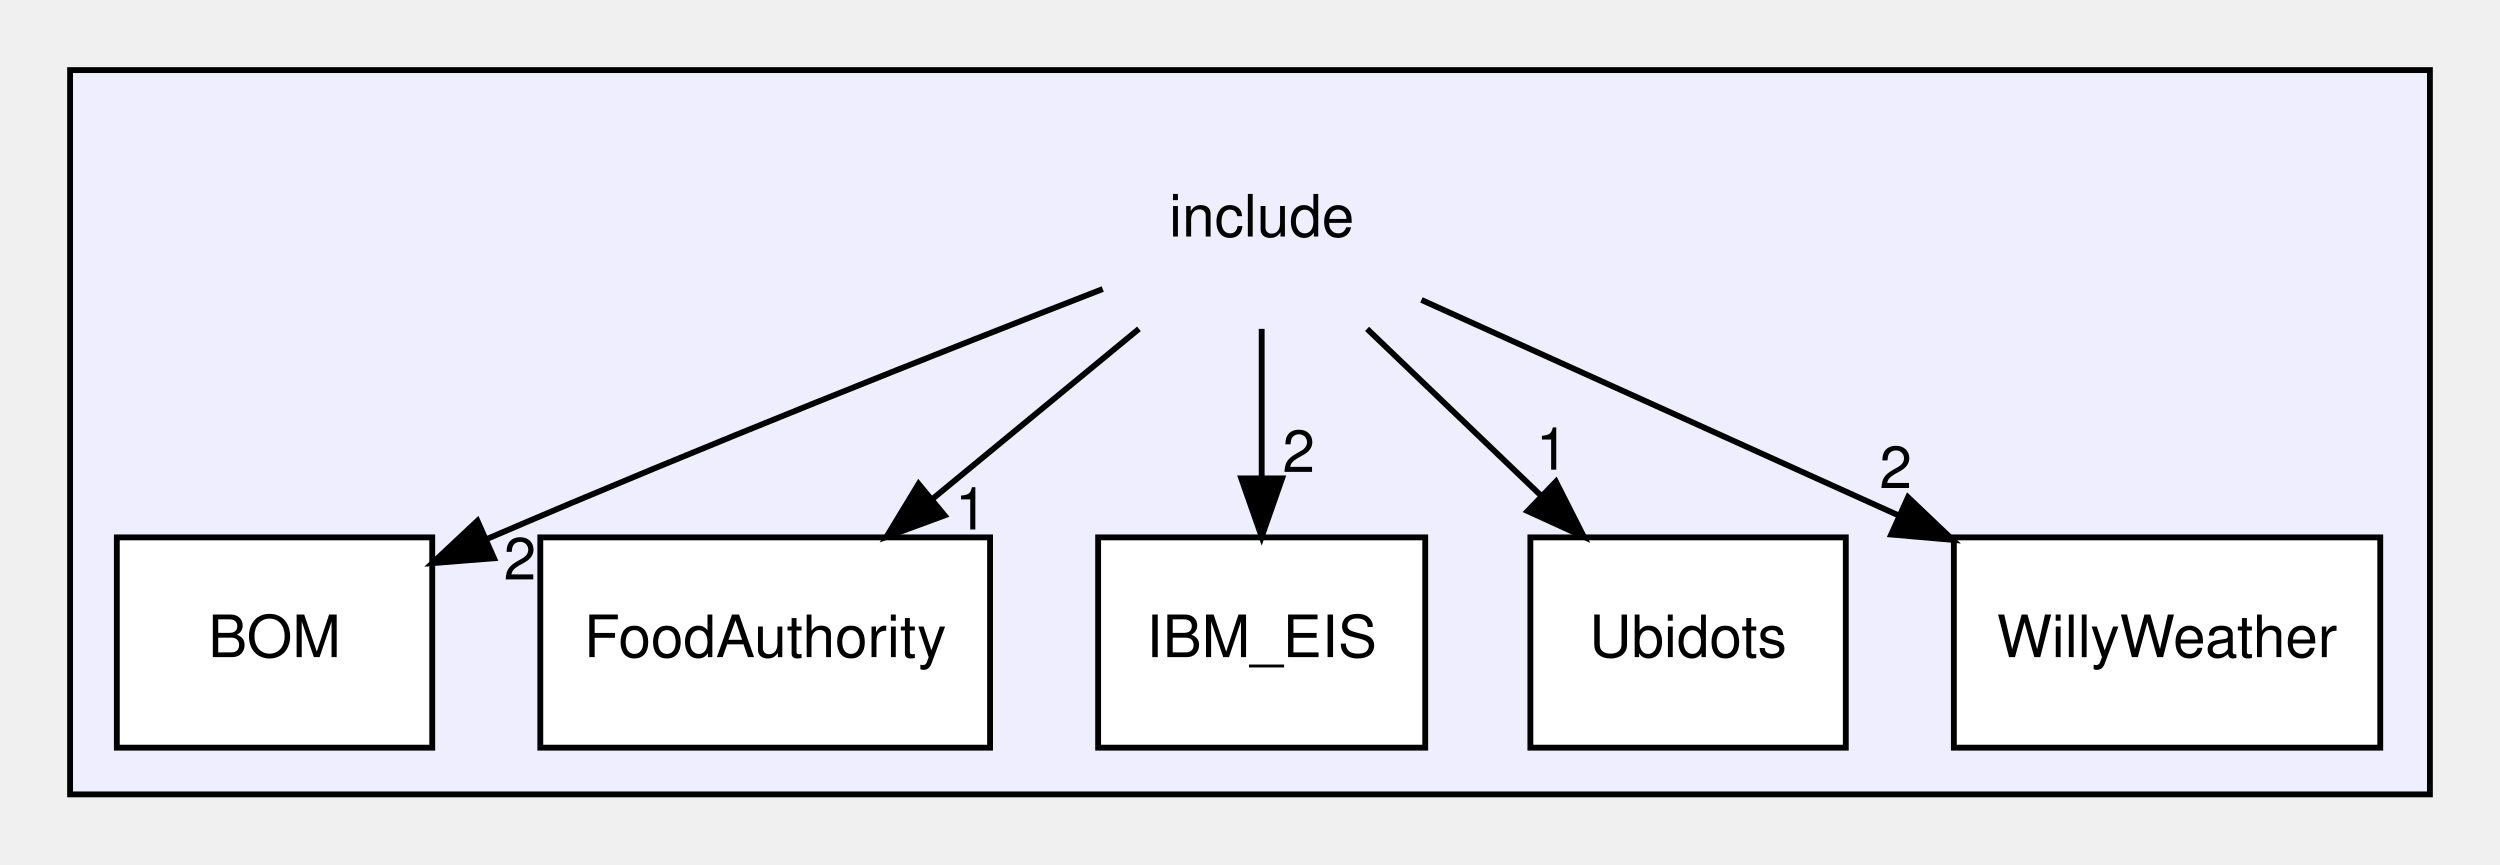
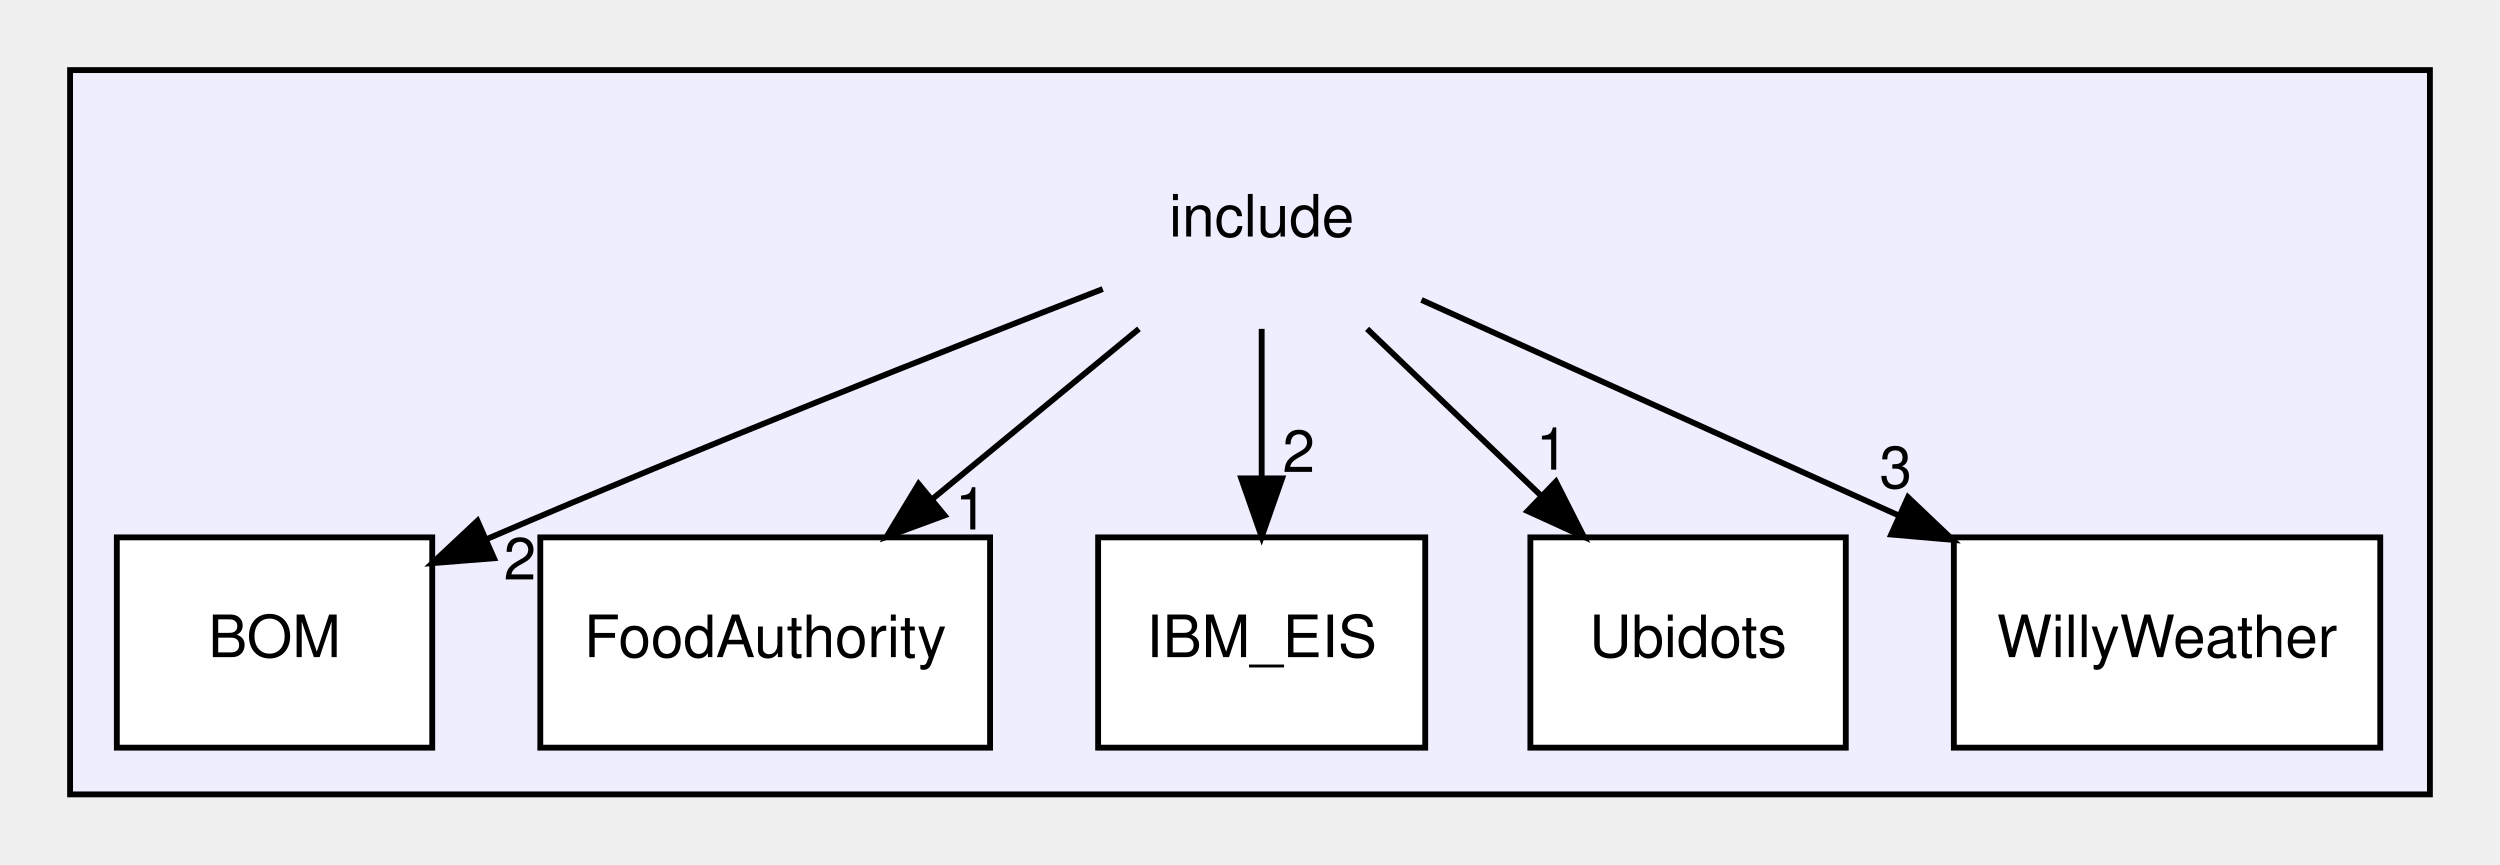
<svg xmlns="http://www.w3.org/2000/svg" xmlns:xlink="http://www.w3.org/1999/xlink" width="428pt" height="148pt" viewBox="0.00 0.00 428.00 148.00">
  <g id="graph0" class="graph" transform="scale(1 1) rotate(0) translate(4 144)">
    <g id="clust1" class="cluster">
      <g id="a_clust1">
        <a xlink:href="dir_d44c64559bbebec7f509842c48db8b23.html" target="_top">
          <polygon fill="#eeeeff" stroke="black" points="8,-8 8,-132 412,-132 412,-8 8,-8" />
        </a>
      </g>
    </g>
    <g id="node1" class="node">
      <text text-anchor="middle" x="212" y="-103.5" font-family="Helvetica,sans-Serif" font-size="10.00">include</text>
    </g>
    <g id="node2" class="node">
      <g id="a_node2">
        <a xlink:href="dir_fe989704db714b4572d9eabbbeeb86b1.html" target="_top" xlink:title="BOM">
          <polygon fill="white" stroke="black" points="70,-52 16,-52 16,-16 70,-16 70,-52" />
          <text text-anchor="middle" x="43" y="-31.5" font-family="Helvetica,sans-Serif" font-size="10.00">BOM</text>
        </a>
      </g>
    </g>
    <g id="edge5" class="edge">
      <path fill="none" stroke="black" d="M184.79,-94.52C157.99,-84.1 115.96,-67.47 80,-52 79.8,-51.91 79.59,-51.83 79.39,-51.74" />
      <polygon fill="black" stroke="black" points="80.57,-48.43 70.01,-47.59 77.74,-54.84 80.57,-48.43" />
      <g id="a_edge5-headlabel">
        <a xlink:href="dir_000000_000001.html" target="_top" xlink:title="2">
          <text text-anchor="middle" x="85.01" y="-44.79" font-family="Helvetica,sans-Serif" font-size="10.00">2</text>
        </a>
      </g>
    </g>
    <g id="node3" class="node">
      <g id="a_node3">
        <a xlink:href="dir_96b38e25f21e2e9b69a9d7bd73c709d0.html" target="_top" xlink:title="FoodAuthority">
          <polygon fill="white" stroke="black" points="165.5,-52 88.5,-52 88.5,-16 165.5,-16 165.5,-52" />
          <text text-anchor="middle" x="127" y="-31.5" font-family="Helvetica,sans-Serif" font-size="10.00">FoodAuthority</text>
        </a>
      </g>
    </g>
    <g id="edge4" class="edge">
      <path fill="none" stroke="black" d="M190.99,-87.7C180.28,-78.88 167.11,-68.03 155.5,-58.47" />
      <polygon fill="black" stroke="black" points="157.71,-55.76 147.77,-52.1 153.26,-61.16 157.71,-55.76" />
      <g id="a_edge4-headlabel">
        <a xlink:href="dir_000000_000002.html" target="_top" xlink:title="1">
          <text text-anchor="middle" x="162.29" y="-53.35" font-family="Helvetica,sans-Serif" font-size="10.00">1</text>
        </a>
      </g>
    </g>
    <g id="node4" class="node">
      <g id="a_node4">
        <a xlink:href="dir_437e5c816725a9ecfd3972f435d51417.html" target="_top" xlink:title="IBM_EIS">
          <polygon fill="white" stroke="black" points="240,-52 184,-52 184,-16 240,-16 240,-52" />
          <text text-anchor="middle" x="212" y="-31.5" font-family="Helvetica,sans-Serif" font-size="10.00">IBM_EIS</text>
        </a>
      </g>
    </g>
    <g id="edge2" class="edge">
      <path fill="none" stroke="black" d="M212,-87.7C212,-79.98 212,-70.71 212,-62.11" />
      <polygon fill="black" stroke="black" points="215.5,-62.1 212,-52.1 208.5,-62.1 215.5,-62.1" />
      <g id="a_edge2-headlabel">
        <a xlink:href="dir_000000_000003.html" target="_top" xlink:title="2">
          <text text-anchor="middle" x="218.34" y="-63.2" font-family="Helvetica,sans-Serif" font-size="10.00">2</text>
        </a>
      </g>
    </g>
    <g id="node5" class="node">
      <g id="a_node5">
        <a xlink:href="dir_27d6a9a3bd4382de9ff402649d185650.html" target="_top" xlink:title="Ubidots">
          <polygon fill="white" stroke="black" points="312,-52 258,-52 258,-16 312,-16 312,-52" />
          <text text-anchor="middle" x="285" y="-31.5" font-family="Helvetica,sans-Serif" font-size="10.00">Ubidots</text>
        </a>
      </g>
    </g>
    <g id="edge1" class="edge">
      <path fill="none" stroke="black" d="M230.04,-87.7C239.06,-79.05 250.12,-68.45 259.94,-59.03" />
      <polygon fill="black" stroke="black" points="262.37,-61.55 267.16,-52.1 257.52,-56.5 262.37,-61.55" />
      <g id="a_edge1-headlabel">
        <a xlink:href="dir_000000_000004.html" target="_top" xlink:title="1">
          <text text-anchor="middle" x="261.74" y="-63.59" font-family="Helvetica,sans-Serif" font-size="10.00">1</text>
        </a>
      </g>
    </g>
    <g id="node6" class="node">
      <g id="a_node6">
        <a xlink:href="dir_526511df6d4a33c97e43e57d3602e3da.html" target="_top" xlink:title="WillyWeather">
          <polygon fill="white" stroke="black" points="403.5,-52 330.5,-52 330.5,-16 403.5,-16 403.5,-52" />
          <text text-anchor="middle" x="367" y="-31.5" font-family="Helvetica,sans-Serif" font-size="10.00">WillyWeather</text>
        </a>
      </g>
    </g>
    <g id="edge3" class="edge">
      <path fill="none" stroke="black" d="M239.35,-92.65C261.98,-82.43 294.59,-67.7 321.19,-55.69" />
      <polygon fill="black" stroke="black" points="322.65,-58.87 330.32,-51.57 319.77,-52.49 322.65,-58.87" />
      <g id="a_edge3-headlabel">
-         <a xlink:href="dir_000000_000005.html" target="_top" xlink:title="2">
-           <text text-anchor="middle" x="320.54" y="-60.44" font-family="Helvetica,sans-Serif" font-size="10.00">2</text>
+         <a xlink:href="dir_000000_000005.html" target="_top" xlink:title="3">
+           <text text-anchor="middle" x="320.54" y="-60.44" font-family="Helvetica,sans-Serif" font-size="10.00">3</text>
        </a>
      </g>
    </g>
  </g>
</svg>
